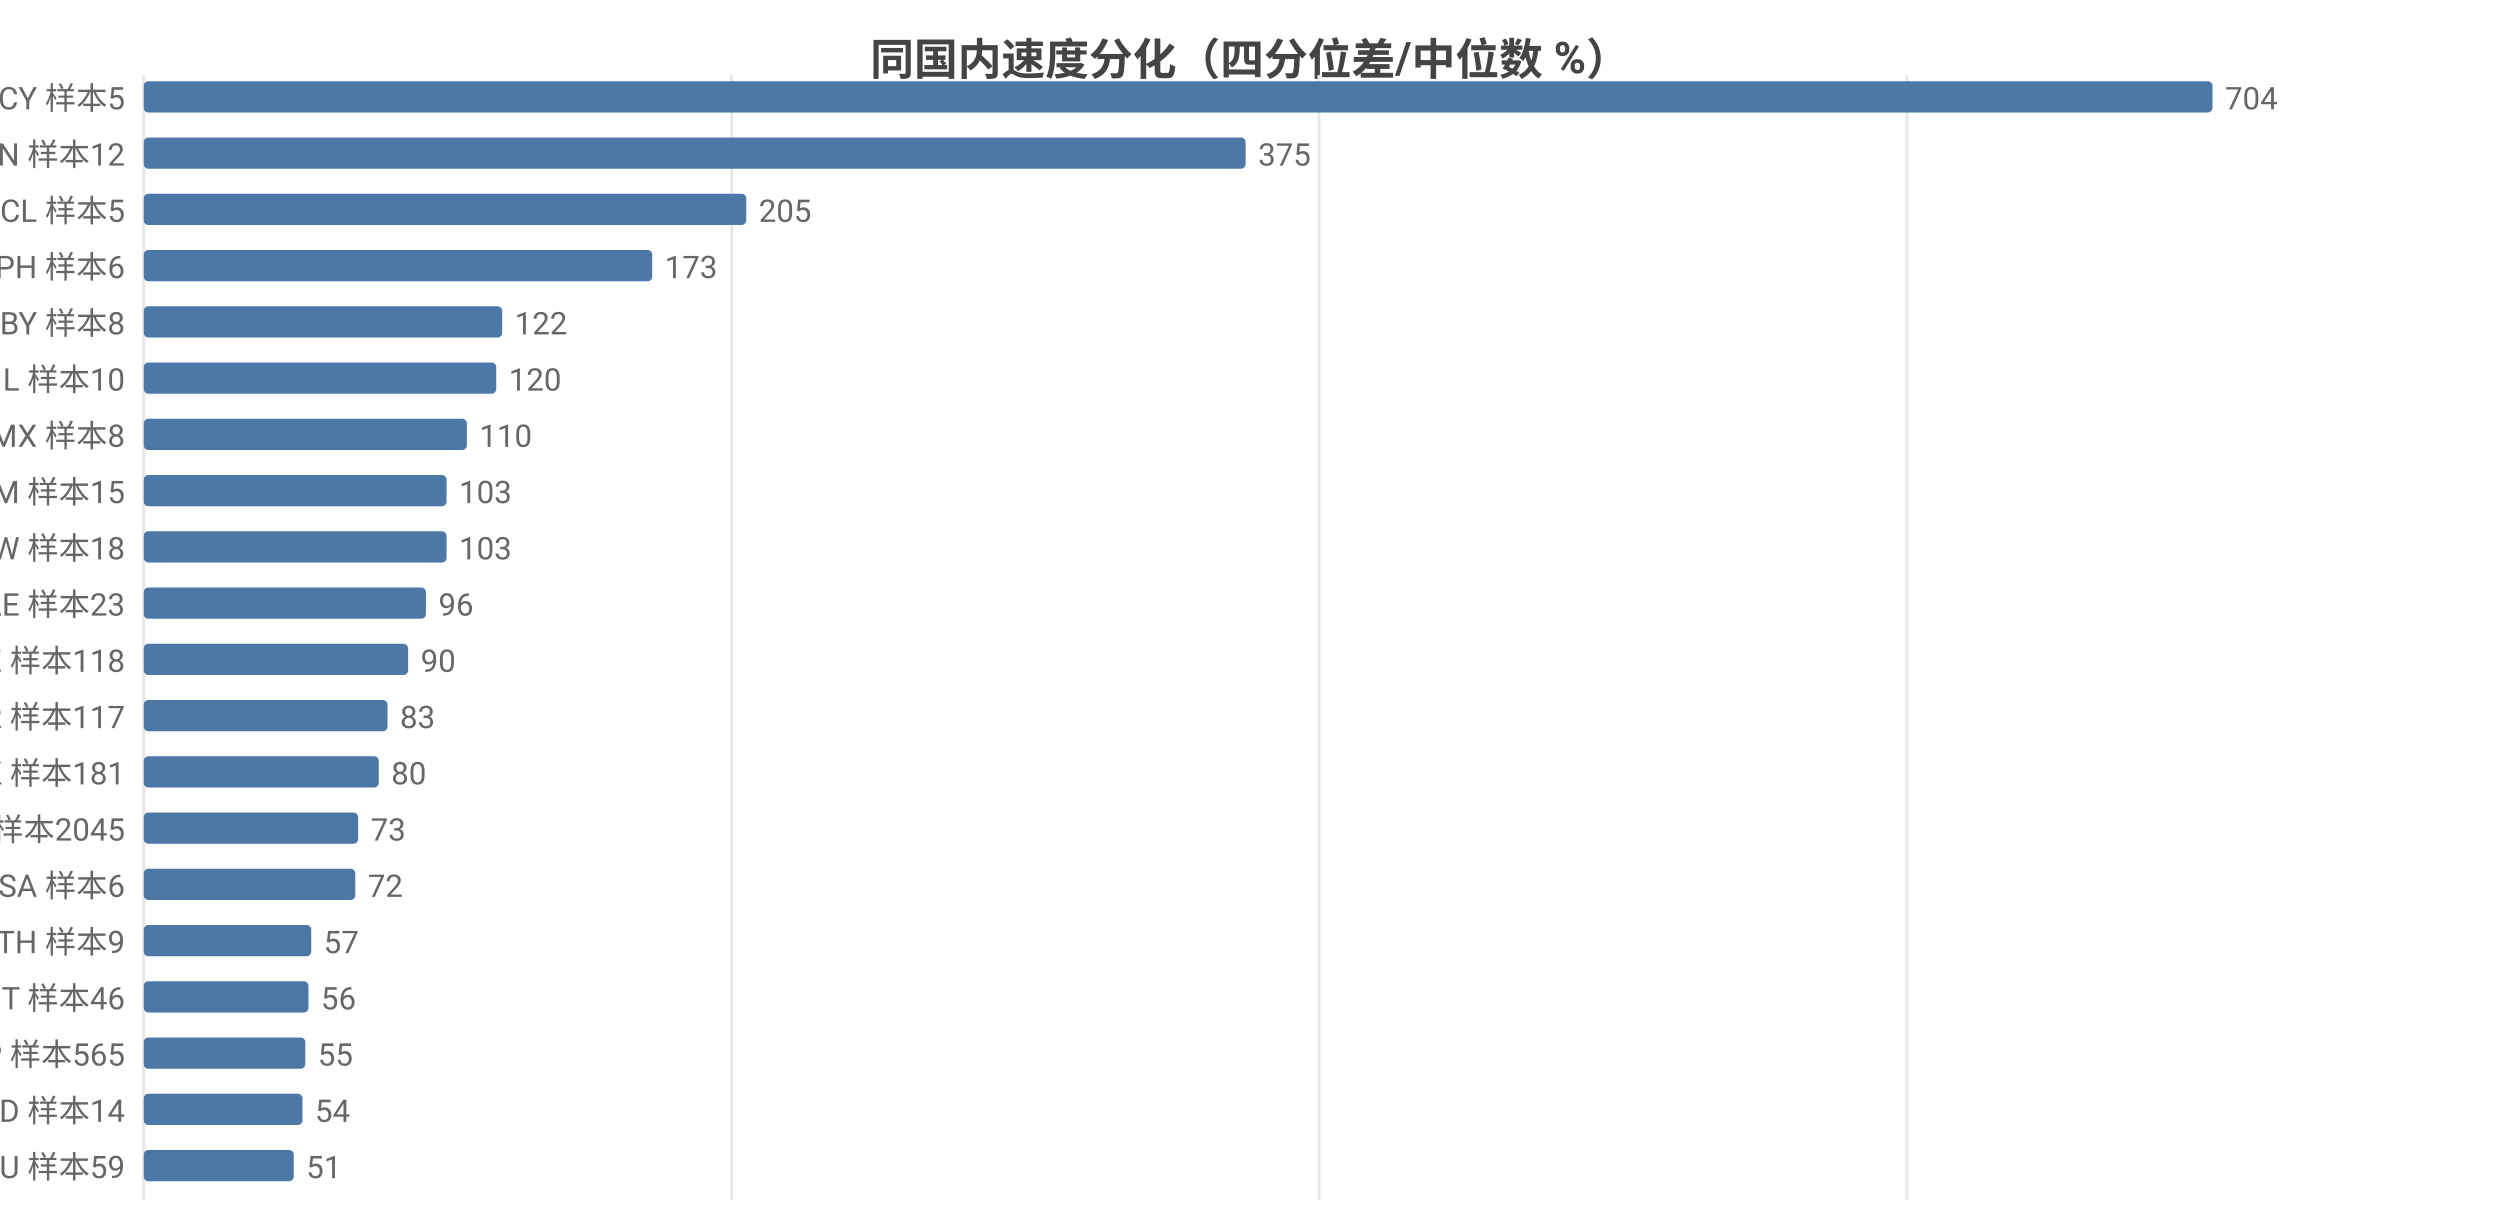
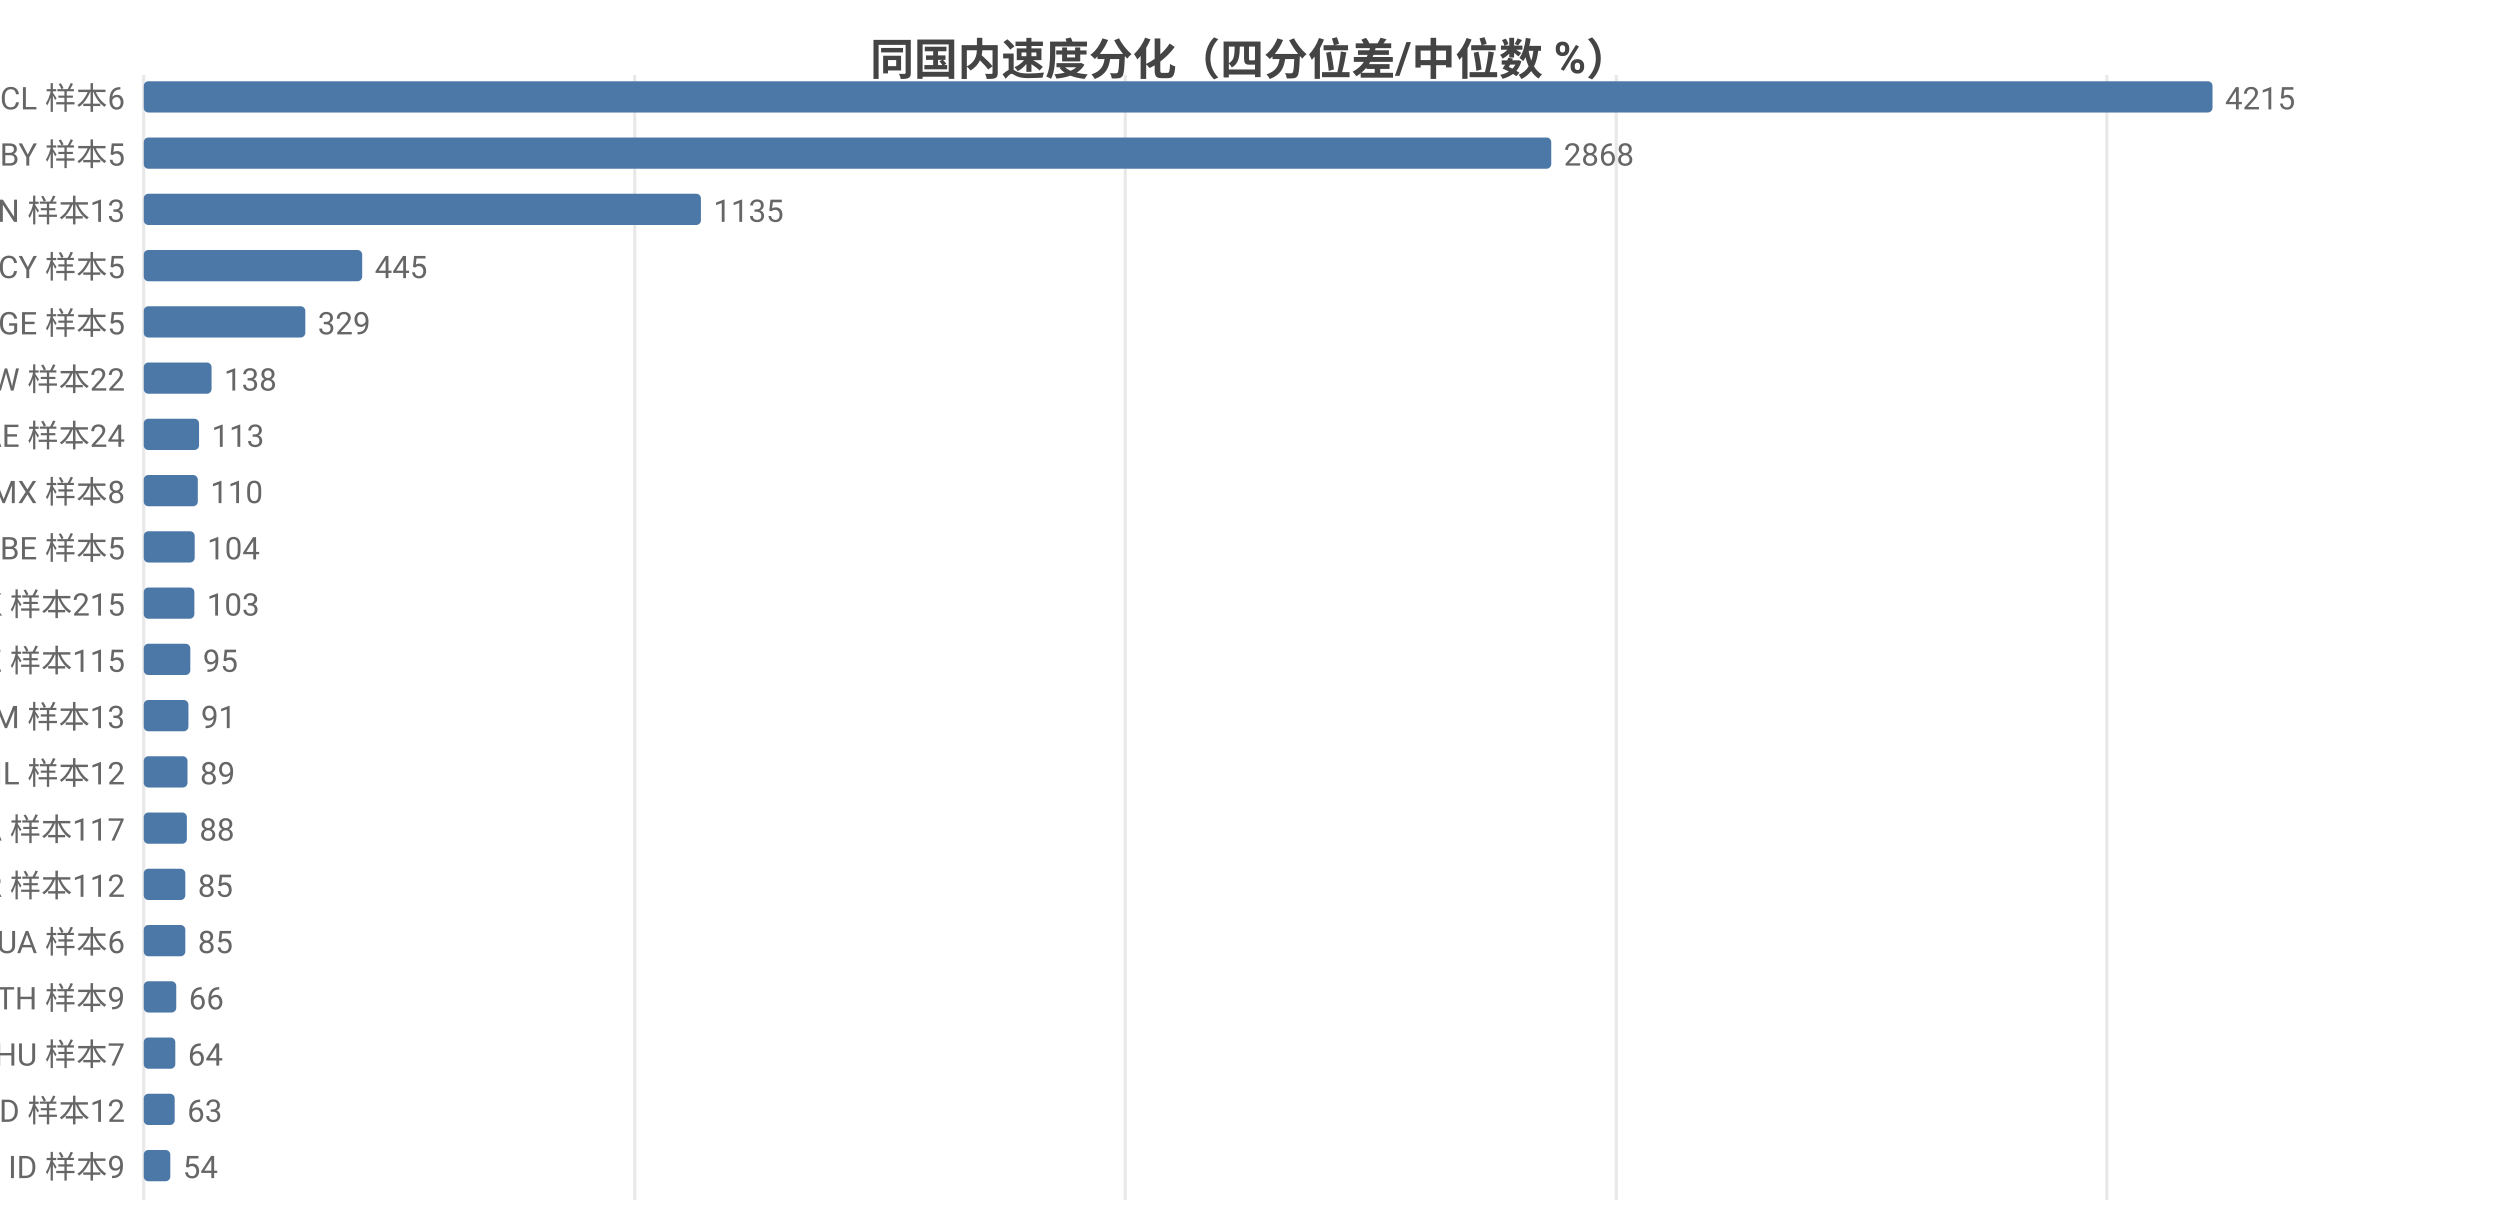
<svg xmlns="http://www.w3.org/2000/svg" width="800" height="392" viewBox="0 0 800 392">
  <rect width="800" height="392" fill="#ffffff" />
  <style>text{font-family:system-ui,-apple-system,'Segoe UI',Roboto,'PingFang SC','Microsoft YaHei','Noto Sans CJK SC',sans-serif}.g{stroke:#e8e8e8;stroke-width:1}.a{stroke:#999;stroke-width:1}.t{font-size:10px;fill:#666}.m{font-size:10px;text-anchor:middle;fill:#666}.e{font-size:10px;text-anchor:end;fill:#666}.l{font-size:11px;fill:#333}.tt{font-size:14px;font-weight:600;text-anchor:middle;fill:#444}.em{font-size:13px;text-anchor:middle;fill:#999}</style>
  <text class="tt" x="400.0" y="24">同国内速度分化（四分位差/中位数 %）</text>
  <line class="g" x1="46" y1="24" x2="46" y2="384" />
-   <line class="g" x1="234.1" y1="24" x2="234.1" y2="384" />
-   <line class="g" x1="422.1" y1="24" x2="422.1" y2="384" />
-   <line class="g" x1="610.2" y1="24" x2="610.2" y2="384" />
-   <text class="e" x="40" y="35">CY 样本5</text>
+   <line class="g" x1="203.1" y1="24" x2="203.1" y2="384" />
+   <line class="g" x1="360.1" y1="24" x2="360.1" y2="384" />
+   <line class="g" x1="517.2" y1="24" x2="517.2" y2="384" />
+   <line class="g" x1="674.2" y1="24" x2="674.2" y2="384" />
+   <text class="e" x="40" y="35">CL 样本6</text>
  <rect x="46" y="26" width="662" height="10" fill="#4c78a8" rx="1.5" />
-   <text class="t" x="712" y="35">704</text>
-   <text class="e" x="40" y="53">CN 样本12</text>
-   <rect x="46" y="44" width="352.6" height="10" fill="#4c78a8" rx="1.5" />
-   <text class="t" x="402.6" y="53">375</text>
-   <text class="e" x="40" y="71">CL 样本5</text>
-   <rect x="46" y="62" width="192.8" height="10" fill="#4c78a8" rx="1.5" />
-   <text class="t" x="242.8" y="71">205</text>
-   <text class="e" x="40" y="89">PH 样本6</text>
-   <rect x="46" y="80" width="162.7" height="10" fill="#4c78a8" rx="1.5" />
-   <text class="t" x="212.7" y="89">173</text>
-   <text class="e" x="40" y="107">BY 样本8</text>
-   <rect x="46" y="98" width="114.7" height="10" fill="#4c78a8" rx="1.5" />
-   <text class="t" x="164.7" y="107">122</text>
-   <text class="e" x="40" y="125">IL 样本10</text>
-   <rect x="46" y="116" width="112.8" height="10" fill="#4c78a8" rx="1.5" />
-   <text class="t" x="162.8" y="125">120</text>
-   <text class="e" x="40" y="143">MX 样本8</text>
-   <rect x="46" y="134" width="103.4" height="10" fill="#4c78a8" rx="1.5" />
-   <text class="t" x="153.4" y="143">110</text>
-   <text class="e" x="40" y="161">AM 样本15</text>
-   <rect x="46" y="152" width="96.9" height="10" fill="#4c78a8" rx="1.5" />
-   <text class="t" x="146.9" y="161">103</text>
-   <text class="e" x="40" y="179">TW 样本18</text>
-   <rect x="46" y="170" width="96.9" height="10" fill="#4c78a8" rx="1.5" />
-   <text class="t" x="146.9" y="179">103</text>
-   <text class="e" x="40" y="197">AE 样本23</text>
-   <rect x="46" y="188" width="90.3" height="10" fill="#4c78a8" rx="1.5" />
-   <text class="t" x="140.3" y="197">96</text>
-   <text class="e" x="40" y="215">KZ 样本118</text>
-   <rect x="46" y="206" width="84.6" height="10" fill="#4c78a8" rx="1.5" />
-   <text class="t" x="134.6" y="215">90</text>
-   <text class="e" x="40" y="233">KR 样本117</text>
-   <rect x="46" y="224" width="78.0" height="10" fill="#4c78a8" rx="1.5" />
-   <text class="t" x="128.0" y="233">83</text>
-   <text class="e" x="40" y="251">HK 样本181</text>
-   <rect x="46" y="242" width="75.2" height="10" fill="#4c78a8" rx="1.5" />
-   <text class="t" x="125.2" y="251">80</text>
-   <text class="e" x="40" y="269">US 样本2045</text>
-   <rect x="46" y="260" width="68.6" height="10" fill="#4c78a8" rx="1.5" />
-   <text class="t" x="118.6" y="269">73</text>
-   <text class="e" x="40" y="287">SA 样本6</text>
-   <rect x="46" y="278" width="67.7" height="10" fill="#4c78a8" rx="1.5" />
-   <text class="t" x="117.7" y="287">72</text>
-   <text class="e" x="40" y="305">TH 样本9</text>
-   <rect x="46" y="296" width="53.6" height="10" fill="#4c78a8" rx="1.5" />
-   <text class="t" x="103.6" y="305">57</text>
-   <text class="e" x="40" y="323">IT 样本46</text>
-   <rect x="46" y="314" width="52.7" height="10" fill="#4c78a8" rx="1.5" />
-   <text class="t" x="102.7" y="323">56</text>
-   <text class="e" x="40" y="341">JP 样本565</text>
-   <rect x="46" y="332" width="51.7" height="10" fill="#4c78a8" rx="1.5" />
-   <text class="t" x="101.7" y="341">55</text>
-   <text class="e" x="40" y="359">MD 样本14</text>
-   <rect x="46" y="350" width="50.8" height="10" fill="#4c78a8" rx="1.5" />
-   <text class="t" x="100.8" y="359">54</text>
-   <text class="e" x="40" y="377">AU 样本59</text>
-   <rect x="46" y="368" width="48.0" height="10" fill="#4c78a8" rx="1.5" />
-   <text class="t" x="98.0" y="377">51</text>
+   <text class="t" x="712" y="35">4215</text>
+   <text class="e" x="40" y="53">BY 样本5</text>
+   <rect x="46" y="44" width="450.4" height="10" fill="#4c78a8" rx="1.5" />
+   <text class="t" x="500.4" y="53">2868</text>
+   <text class="e" x="40" y="71">CN 样本13</text>
+   <rect x="46" y="62" width="178.3" height="10" fill="#4c78a8" rx="1.5" />
+   <text class="t" x="228.3" y="71">1135</text>
+   <text class="e" x="40" y="89">CY 样本5</text>
+   <rect x="46" y="80" width="69.9" height="10" fill="#4c78a8" rx="1.5" />
+   <text class="t" x="119.9" y="89">445</text>
+   <text class="e" x="40" y="107">GE 样本5</text>
+   <rect x="46" y="98" width="51.7" height="10" fill="#4c78a8" rx="1.5" />
+   <text class="t" x="101.7" y="107">329</text>
+   <text class="e" x="40" y="125">TW 样本22</text>
+   <rect x="46" y="116" width="21.7" height="10" fill="#4c78a8" rx="1.5" />
+   <text class="t" x="71.7" y="125">138</text>
+   <text class="e" x="40" y="143">AE 样本24</text>
+   <rect x="46" y="134" width="17.7" height="10" fill="#4c78a8" rx="1.5" />
+   <text class="t" x="67.7" y="143">113</text>
+   <text class="e" x="40" y="161">MX 样本8</text>
+   <rect x="46" y="152" width="17.3" height="10" fill="#4c78a8" rx="1.5" />
+   <text class="t" x="67.3" y="161">110</text>
+   <text class="e" x="40" y="179">BE 样本5</text>
+   <rect x="46" y="170" width="16.3" height="10" fill="#4c78a8" rx="1.5" />
+   <text class="t" x="66.3" y="179">104</text>
+   <text class="e" x="40" y="197">HK 样本215</text>
+   <rect x="46" y="188" width="16.2" height="10" fill="#4c78a8" rx="1.5" />
+   <text class="t" x="66.2" y="197">103</text>
+   <text class="e" x="40" y="215">KZ 样本115</text>
+   <rect x="46" y="206" width="14.9" height="10" fill="#4c78a8" rx="1.5" />
+   <text class="t" x="64.9" y="215">95</text>
+   <text class="e" x="40" y="233">AM 样本13</text>
+   <rect x="46" y="224" width="14.3" height="10" fill="#4c78a8" rx="1.5" />
+   <text class="t" x="64.3" y="233">91</text>
+   <text class="e" x="40" y="251">IL 样本12</text>
+   <rect x="46" y="242" width="14.0" height="10" fill="#4c78a8" rx="1.5" />
+   <text class="t" x="64.0" y="251">89</text>
+   <text class="e" x="40" y="269">CA 样本117</text>
+   <rect x="46" y="260" width="13.8" height="10" fill="#4c78a8" rx="1.5" />
+   <text class="t" x="63.8" y="269">88</text>
+   <text class="e" x="40" y="287">KR 样本112</text>
+   <rect x="46" y="278" width="13.3" height="10" fill="#4c78a8" rx="1.5" />
+   <text class="t" x="63.3" y="287">85</text>
+   <text class="e" x="40" y="305">UA 样本6</text>
+   <rect x="46" y="296" width="13.3" height="10" fill="#4c78a8" rx="1.5" />
+   <text class="t" x="63.3" y="305">85</text>
+   <text class="e" x="40" y="323">TH 样本9</text>
+   <rect x="46" y="314" width="10.4" height="10" fill="#4c78a8" rx="1.5" />
+   <text class="t" x="60.4" y="323">66</text>
+   <text class="e" x="40" y="341">HU 样本7</text>
+   <rect x="46" y="332" width="10.1" height="10" fill="#4c78a8" rx="1.5" />
+   <text class="t" x="60.1" y="341">64</text>
+   <text class="e" x="40" y="359">MD 样本12</text>
+   <rect x="46" y="350" width="9.9" height="10" fill="#4c78a8" rx="1.5" />
+   <text class="t" x="59.9" y="359">63</text>
+   <text class="e" x="40" y="377">ID 样本9</text>
+   <rect x="46" y="368" width="8.5" height="10" fill="#4c78a8" rx="1.5" />
+   <text class="t" x="58.5" y="377">54</text>
</svg>
